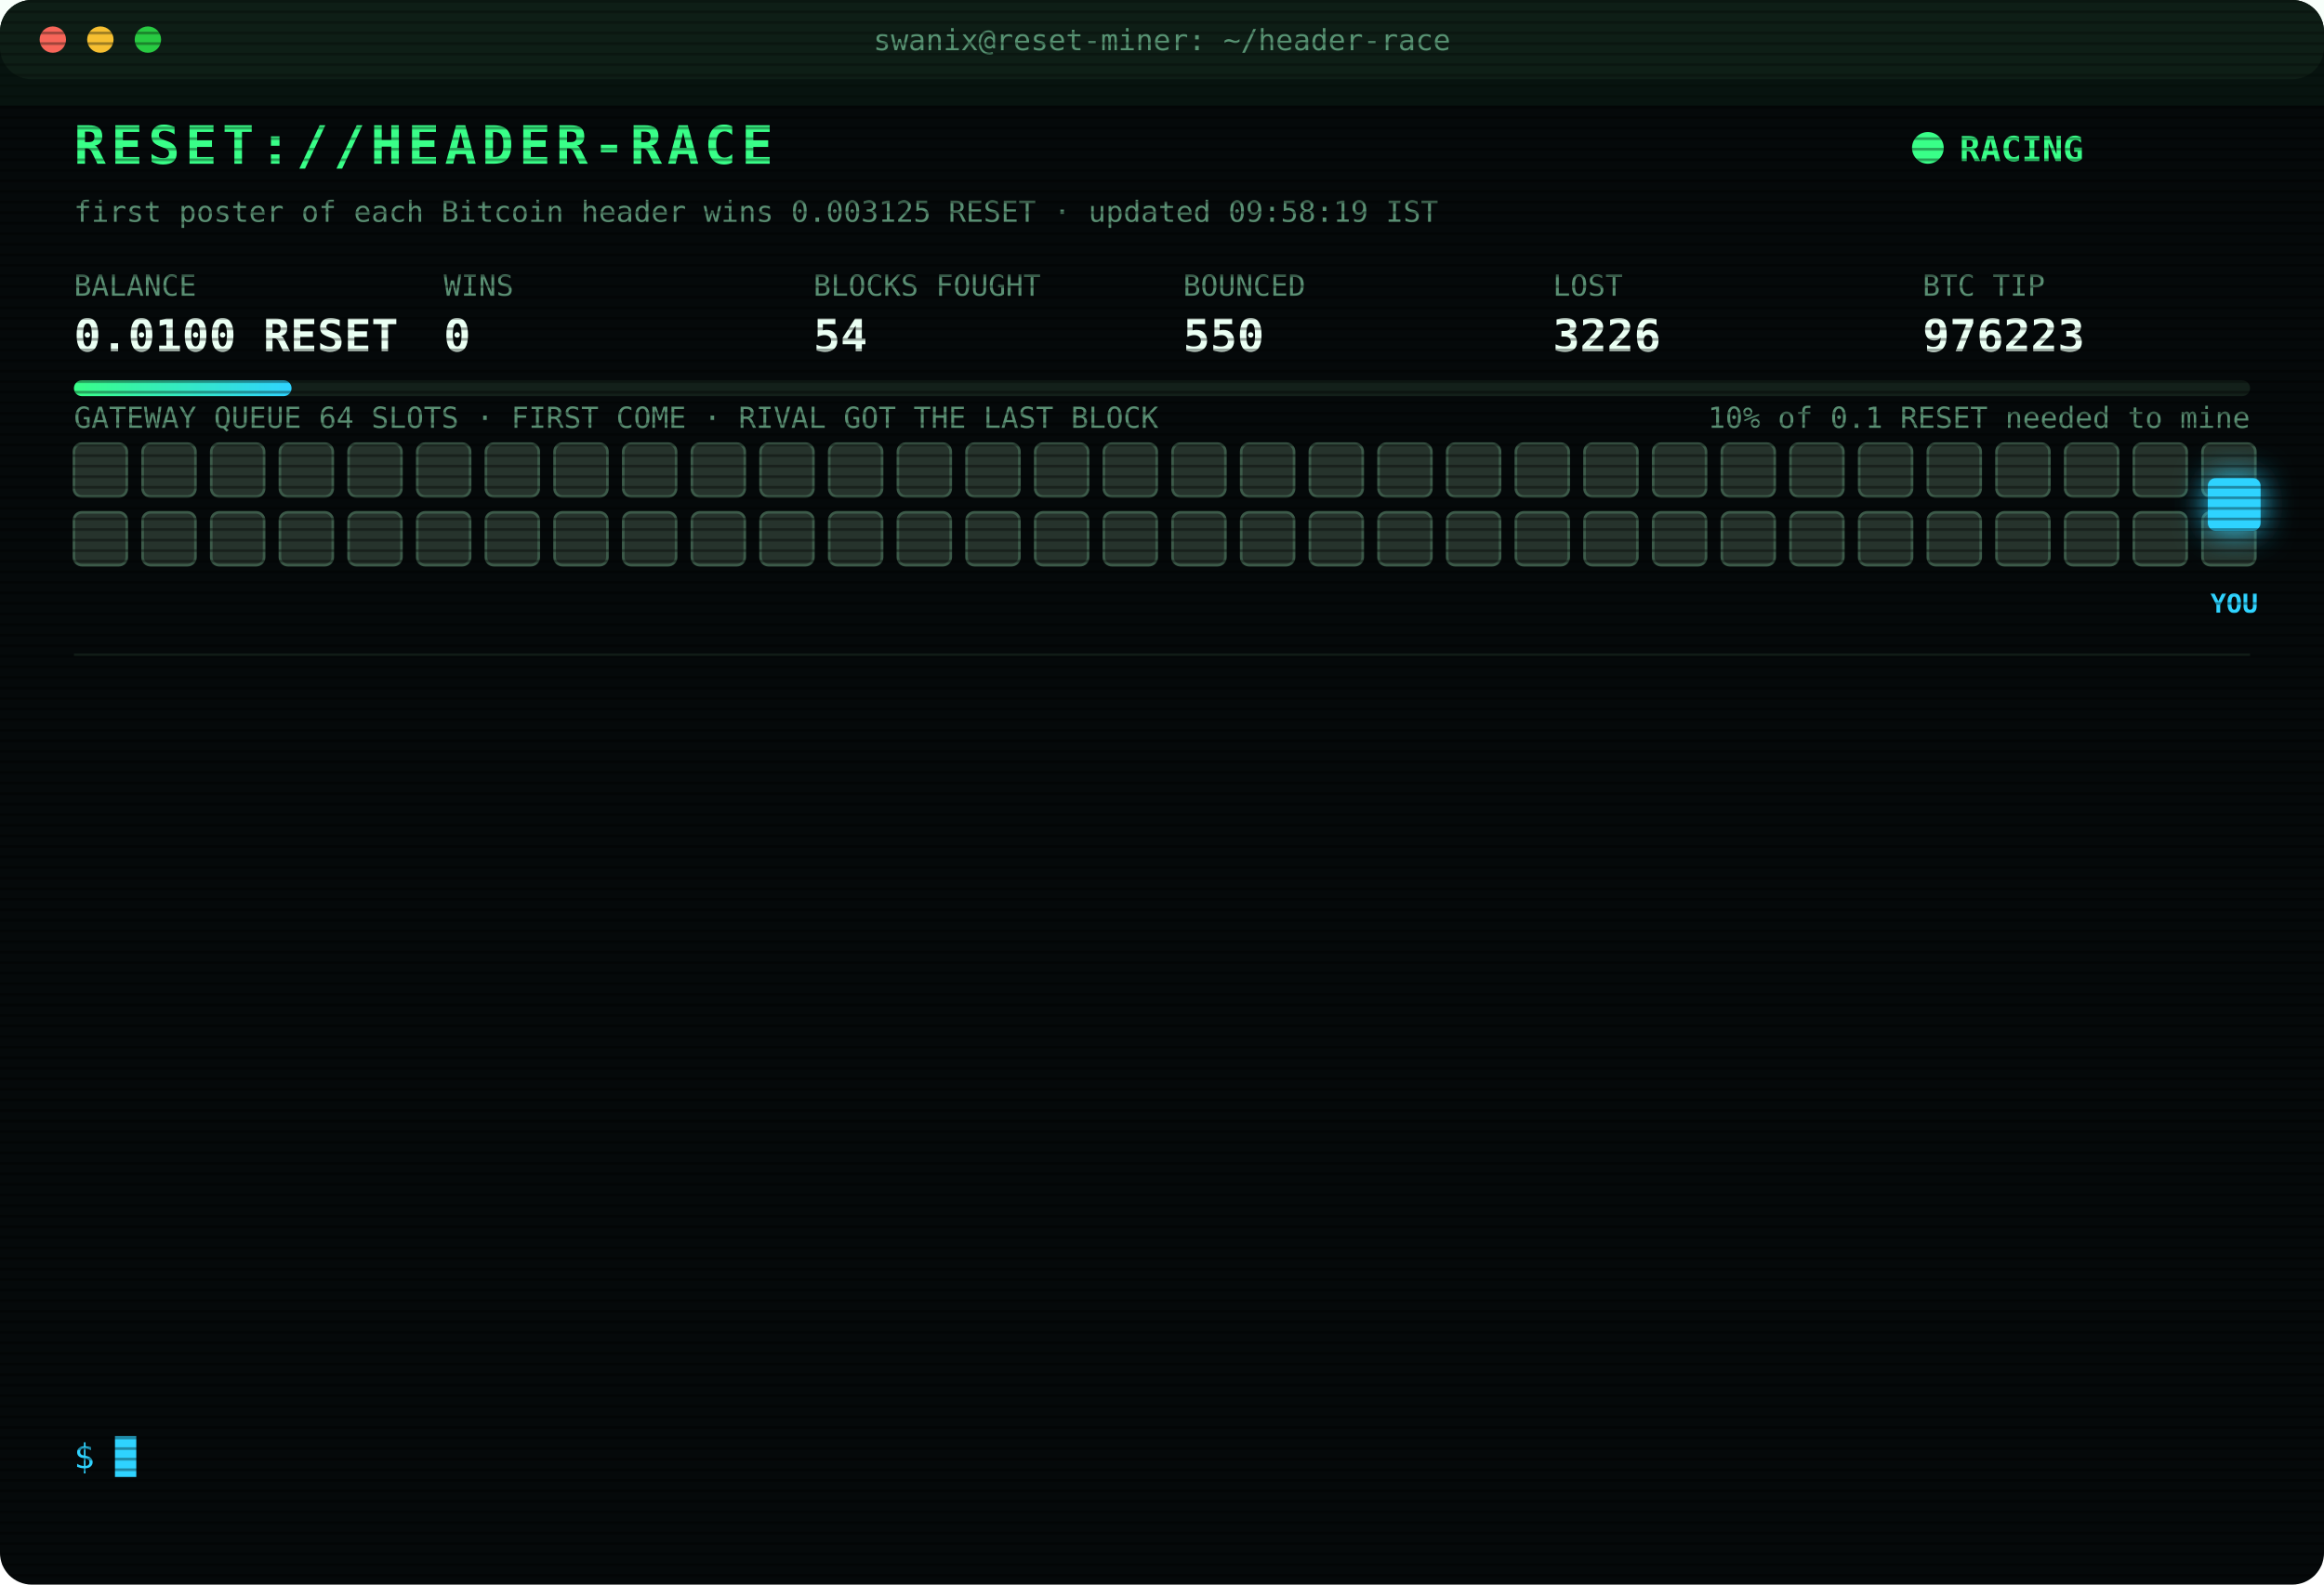
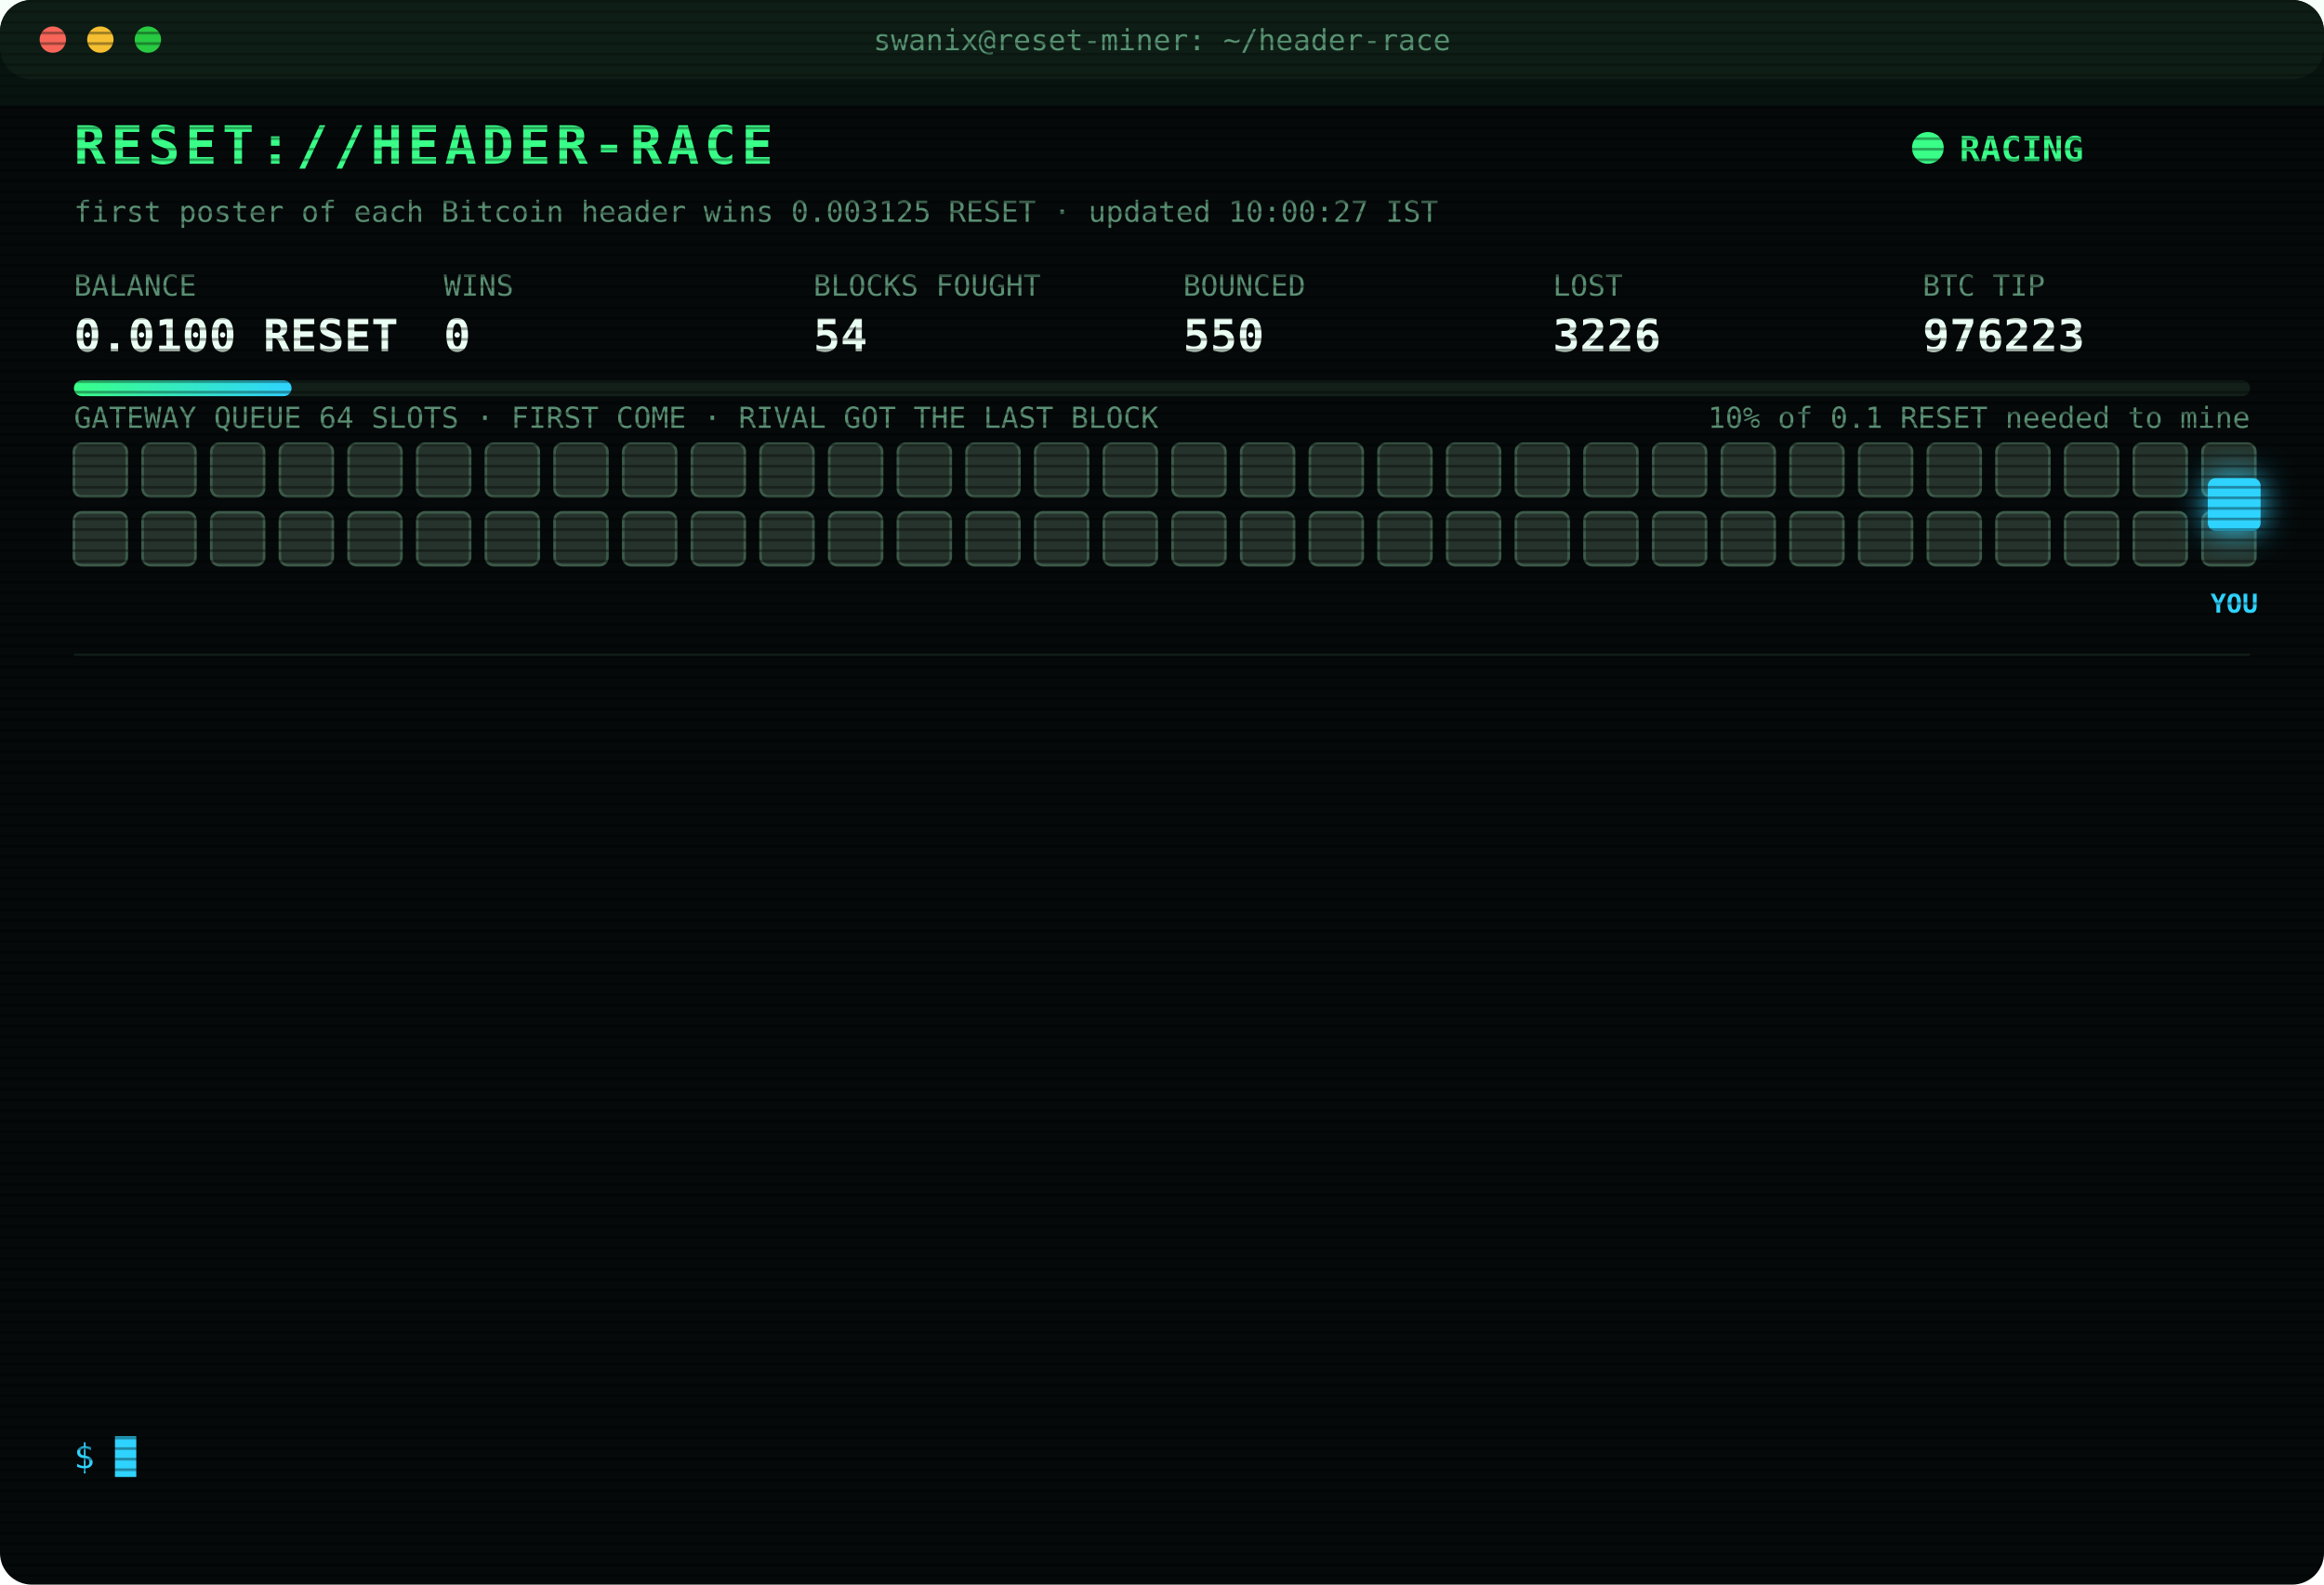
<svg xmlns="http://www.w3.org/2000/svg" width="880" height="600" viewBox="0 0 880 600" font-family="ui-monospace,SFMono-Regular,Menlo,Consolas,monospace">
  <style>
text{font-size:13px;fill:#7CFFB2}
.title{font-size:20px;font-weight:700;fill:#39FF88;letter-spacing:2px;animation:glitch 3s infinite steps(1)}
.sub{fill:#2fd3ff}.k{fill:#5a8f73;font-size:11px}.v{font-size:17px;font-weight:700;fill:#eafff3}
.ts{fill:#3f6b56}.boot{fill:#2fd3ff}.dim{fill:#5a8f73}.bad{fill:#ff4d6d}.warn{fill:#ffd23f}.mag{fill:#ff5cf0}.win{fill:#39FF88;font-weight:700}
.tag{font-size:10px;fill:#2fd3ff;font-weight:700}
.rival{fill:#26332c;stroke:#3c5a49;animation:jam 1.2s infinite alternate}
.idle{fill:#141c18;stroke:#22302a;animation:breathe 4s infinite}
.me{fill:#2fd3ff;filter:drop-shadow(0 0 6px #2fd3ff)}
.hover{animation:nudge 1.1s infinite ease-in-out}.bounce{animation:kick 1.4s infinite}
.ln{opacity:0;animation:in .4s forwards}
.cur{animation:blink 1s infinite steps(1)}
.scan{animation:scan 6s infinite linear}
.led{animation:blink 1.4s infinite}
@keyframes in{from{opacity:0;transform:translateX(-6px)}to{opacity:1;transform:none}}
@keyframes blink{50%{opacity:0}}
@keyframes jam{to{fill:#33463b}}
@keyframes breathe{50%{opacity:.4}}
@keyframes nudge{50%{transform:translateX(-10px)}}
@keyframes kick{0%,100%{transform:none}30%{transform:translateX(-14px)}55%{transform:translateX(10px) translateY(-6px)}}
@keyframes glitch{0%,92%{transform:none}93%{transform:translateX(2px);fill:#ff4d6d}95%{transform:translateX(-2px);fill:#2fd3ff}97%{transform:none}}
@keyframes scan{from{transform:translateY(-40px)}to{transform:translateY(600px)}}
</style>
  <defs>
    <pattern id="sl" width="4" height="4" patternUnits="userSpaceOnUse">
      <rect width="4" height="1" fill="#000" opacity=".35" />
    </pattern>
    <linearGradient id="bar">
      <stop offset="0" stop-color="#39FF88" />
      <stop offset="1" stop-color="#2fd3ff" />
    </linearGradient>
  </defs>
  <rect width="880" height="600" rx="12" fill="#05090a" />
  <rect width="880" height="30" rx="12" fill="#0d1512" />
  <circle cx="20" cy="15" r="5" fill="#ff5f57" />
  <circle cx="38" cy="15" r="5" fill="#febc2e" />
  <circle cx="56" cy="15" r="5" fill="#28c840" />
  <text x="440" y="19" text-anchor="middle" class="k">swanix@reset-miner: ~/header-race</text>
  <text x="28" y="62" class="title">RESET://HEADER-RACE</text>
  <circle class="led" cx="730" cy="56" r="6" fill="#39FF88" />
  <text x="742" y="61" class="win">RACING</text>
-   <text x="28" y="84" class="k">first poster of each Bitcoin header wins 0.003125 RESET · updated 09:58:19 IST</text>
+   <text x="28" y="84" class="k">first poster of each Bitcoin header wins 0.003125 RESET · updated 10:00:27 IST</text>
  <text x="28" y="112" class="k">BALANCE</text>
  <text x="28" y="133" class="v">0.0100 RESET</text>
  <text x="168" y="112" class="k">WINS</text>
  <text x="168" y="133" class="v">0</text>
  <text x="308" y="112" class="k">BLOCKS FOUGHT</text>
  <text x="308" y="133" class="v">54</text>
  <text x="448" y="112" class="k">BOUNCED</text>
  <text x="448" y="133" class="v">550</text>
  <text x="588" y="112" class="k">LOST</text>
  <text x="588" y="133" class="v">3226</text>
  <text x="728" y="112" class="k">BTC TIP</text>
  <text x="728" y="133" class="v">976223</text>
  <rect x="28" y="144" width="824" height="6" rx="3" fill="#13201a" />
  <rect x="28" y="144" width="82.4" height="6" rx="3" fill="url(#bar)" />
  <text x="852" y="162" text-anchor="end" class="k">10% of 0.1 RESET needed to mine</text>
  <text x="28" y="162" class="k">GATEWAY QUEUE 64 SLOTS · FIRST COME · RIVAL GOT THE LAST BLOCK</text>
  <rect class="rival" x="28" y="168" width="20" height="20" rx="3" style="animation-delay:0.00s" />
  <rect class="rival" x="54" y="168" width="20" height="20" rx="3" style="animation-delay:0.05s" />
  <rect class="rival" x="80" y="168" width="20" height="20" rx="3" style="animation-delay:0.10s" />
  <rect class="rival" x="106" y="168" width="20" height="20" rx="3" style="animation-delay:0.15s" />
  <rect class="rival" x="132" y="168" width="20" height="20" rx="3" style="animation-delay:0.20s" />
  <rect class="rival" x="158" y="168" width="20" height="20" rx="3" style="animation-delay:0.25s" />
  <rect class="rival" x="184" y="168" width="20" height="20" rx="3" style="animation-delay:0.30s" />
  <rect class="rival" x="210" y="168" width="20" height="20" rx="3" style="animation-delay:0.35s" />
  <rect class="rival" x="236" y="168" width="20" height="20" rx="3" style="animation-delay:0.40s" />
  <rect class="rival" x="262" y="168" width="20" height="20" rx="3" style="animation-delay:0.45s" />
  <rect class="rival" x="288" y="168" width="20" height="20" rx="3" style="animation-delay:0.50s" />
  <rect class="rival" x="314" y="168" width="20" height="20" rx="3" style="animation-delay:0.55s" />
  <rect class="rival" x="340" y="168" width="20" height="20" rx="3" style="animation-delay:0.60s" />
  <rect class="rival" x="366" y="168" width="20" height="20" rx="3" style="animation-delay:0.65s" />
  <rect class="rival" x="392" y="168" width="20" height="20" rx="3" style="animation-delay:0.70s" />
  <rect class="rival" x="418" y="168" width="20" height="20" rx="3" style="animation-delay:0.75s" />
  <rect class="rival" x="444" y="168" width="20" height="20" rx="3" style="animation-delay:0.80s" />
  <rect class="rival" x="470" y="168" width="20" height="20" rx="3" style="animation-delay:0.85s" />
  <rect class="rival" x="496" y="168" width="20" height="20" rx="3" style="animation-delay:0.90s" />
  <rect class="rival" x="522" y="168" width="20" height="20" rx="3" style="animation-delay:0.95s" />
  <rect class="rival" x="548" y="168" width="20" height="20" rx="3" style="animation-delay:1.00s" />
  <rect class="rival" x="574" y="168" width="20" height="20" rx="3" style="animation-delay:1.05s" />
  <rect class="rival" x="600" y="168" width="20" height="20" rx="3" style="animation-delay:1.10s" />
  <rect class="rival" x="626" y="168" width="20" height="20" rx="3" style="animation-delay:1.15s" />
  <rect class="rival" x="652" y="168" width="20" height="20" rx="3" style="animation-delay:1.20s" />
  <rect class="rival" x="678" y="168" width="20" height="20" rx="3" style="animation-delay:1.25s" />
  <rect class="rival" x="704" y="168" width="20" height="20" rx="3" style="animation-delay:1.30s" />
  <rect class="rival" x="730" y="168" width="20" height="20" rx="3" style="animation-delay:1.35s" />
  <rect class="rival" x="756" y="168" width="20" height="20" rx="3" style="animation-delay:1.40s" />
  <rect class="rival" x="782" y="168" width="20" height="20" rx="3" style="animation-delay:1.45s" />
  <rect class="rival" x="808" y="168" width="20" height="20" rx="3" style="animation-delay:1.50s" />
  <rect class="rival" x="834" y="168" width="20" height="20" rx="3" style="animation-delay:1.55s" />
  <rect class="rival" x="28" y="194" width="20" height="20" rx="3" style="animation-delay:1.60s" />
  <rect class="rival" x="54" y="194" width="20" height="20" rx="3" style="animation-delay:1.65s" />
  <rect class="rival" x="80" y="194" width="20" height="20" rx="3" style="animation-delay:1.70s" />
  <rect class="rival" x="106" y="194" width="20" height="20" rx="3" style="animation-delay:1.75s" />
  <rect class="rival" x="132" y="194" width="20" height="20" rx="3" style="animation-delay:1.80s" />
  <rect class="rival" x="158" y="194" width="20" height="20" rx="3" style="animation-delay:1.85s" />
  <rect class="rival" x="184" y="194" width="20" height="20" rx="3" style="animation-delay:1.90s" />
  <rect class="rival" x="210" y="194" width="20" height="20" rx="3" style="animation-delay:1.95s" />
  <rect class="rival" x="236" y="194" width="20" height="20" rx="3" style="animation-delay:2.00s" />
  <rect class="rival" x="262" y="194" width="20" height="20" rx="3" style="animation-delay:2.05s" />
  <rect class="rival" x="288" y="194" width="20" height="20" rx="3" style="animation-delay:2.10s" />
  <rect class="rival" x="314" y="194" width="20" height="20" rx="3" style="animation-delay:2.15s" />
  <rect class="rival" x="340" y="194" width="20" height="20" rx="3" style="animation-delay:2.20s" />
  <rect class="rival" x="366" y="194" width="20" height="20" rx="3" style="animation-delay:2.25s" />
  <rect class="rival" x="392" y="194" width="20" height="20" rx="3" style="animation-delay:2.30s" />
  <rect class="rival" x="418" y="194" width="20" height="20" rx="3" style="animation-delay:2.35s" />
  <rect class="rival" x="444" y="194" width="20" height="20" rx="3" style="animation-delay:2.40s" />
  <rect class="rival" x="470" y="194" width="20" height="20" rx="3" style="animation-delay:2.45s" />
  <rect class="rival" x="496" y="194" width="20" height="20" rx="3" style="animation-delay:2.50s" />
  <rect class="rival" x="522" y="194" width="20" height="20" rx="3" style="animation-delay:2.55s" />
  <rect class="rival" x="548" y="194" width="20" height="20" rx="3" style="animation-delay:2.60s" />
  <rect class="rival" x="574" y="194" width="20" height="20" rx="3" style="animation-delay:2.65s" />
  <rect class="rival" x="600" y="194" width="20" height="20" rx="3" style="animation-delay:2.70s" />
  <rect class="rival" x="626" y="194" width="20" height="20" rx="3" style="animation-delay:2.75s" />
  <rect class="rival" x="652" y="194" width="20" height="20" rx="3" style="animation-delay:2.80s" />
  <rect class="rival" x="678" y="194" width="20" height="20" rx="3" style="animation-delay:2.85s" />
  <rect class="rival" x="704" y="194" width="20" height="20" rx="3" style="animation-delay:2.90s" />
  <rect class="rival" x="730" y="194" width="20" height="20" rx="3" style="animation-delay:2.95s" />
  <rect class="rival" x="756" y="194" width="20" height="20" rx="3" style="animation-delay:3.00s" />
  <rect class="rival" x="782" y="194" width="20" height="20" rx="3" style="animation-delay:3.05s" />
  <rect class="rival" x="808" y="194" width="20" height="20" rx="3" style="animation-delay:3.10s" />
  <rect class="rival" x="834" y="194" width="20" height="20" rx="3" style="animation-delay:3.15s" />
  <g class="hover">
    <rect class="me" x="836" y="181" width="20" height="20" rx="3" />
    <text class="tag" x="846" y="232" text-anchor="middle">YOU</text>
  </g>
  <line x1="28" x2="852" y1="248" y2="248" stroke="#13201a" />
  <g class="ln" style="animation-delay:0.40s">
    <text x="28" y="270" class="ts">08:22:54</text>
    <text x="104" y="270" class="bad">[LOST] #976209 taken by a rival miner</text>
  </g>
  <g class="ln" style="animation-delay:0.65s">
    <text x="28" y="292" class="ts">08:27:29</text>
    <text x="104" y="292" class="bad">[LOST] #976210 taken by a rival miner</text>
  </g>
  <g class="ln" style="animation-delay:0.90s">
    <text x="28" y="314" class="ts">08:27:41</text>
    <text x="104" y="314" class="bad">[LOST] #976211 taken by a rival miner</text>
  </g>
  <g class="ln" style="animation-delay:1.15s">
    <text x="28" y="336" class="ts">08:28:21</text>
    <text x="104" y="336" class="bad">[LOST] #976212 taken by a rival miner</text>
  </g>
  <g class="ln" style="animation-delay:1.40s">
    <text x="28" y="358" class="ts">08:39:30</text>
    <text x="104" y="358" class="bad">[LOST] #976213 taken by a rival miner</text>
  </g>
  <g class="ln" style="animation-delay:1.65s">
    <text x="28" y="380" class="ts">09:12:57</text>
    <text x="104" y="380" class="bad">[LOST] #976215 taken by a rival miner</text>
  </g>
  <g class="ln" style="animation-delay:1.90s">
    <text x="28" y="402" class="ts">09:20:07</text>
    <text x="104" y="402" class="bad">[LOST] #976216 taken by a rival miner</text>
  </g>
  <g class="ln" style="animation-delay:2.15s">
    <text x="28" y="424" class="ts">09:20:20</text>
    <text x="104" y="424" class="bad">[LOST] #976217 taken by a rival miner</text>
  </g>
  <g class="ln" style="animation-delay:2.40s">
    <text x="28" y="446" class="ts">09:26:18</text>
    <text x="104" y="446" class="bad">[LOST] #976218 taken by a rival miner</text>
  </g>
  <g class="ln" style="animation-delay:2.65s">
    <text x="28" y="468" class="ts">09:28:46</text>
    <text x="104" y="468" class="bad">[LOST] #976219 taken by a rival miner</text>
  </g>
  <g class="ln" style="animation-delay:2.90s">
    <text x="28" y="490" class="ts">09:38:51</text>
    <text x="104" y="490" class="bad">[LOST] #976220 taken by a rival miner</text>
  </g>
  <g class="ln" style="animation-delay:3.15s">
    <text x="28" y="512" class="ts">09:49:06</text>
    <text x="104" y="512" class="bad">[LOST] #976222 taken by a rival miner</text>
  </g>
  <g class="ln" style="animation-delay:3.40s">
    <text x="28" y="534" class="ts">09:58:19</text>
    <text x="104" y="534" class="bad">[LOST] #976223 taken by a rival miner</text>
  </g>
  <text x="28" y="556" class="sub">$ <tspan class="cur">█</tspan>
  </text>
  <rect width="880" height="600" rx="12" fill="url(#sl)" pointer-events="none" />
  <rect class="scan" width="880" height="40" fill="#39FF88" opacity=".04" />
</svg>
